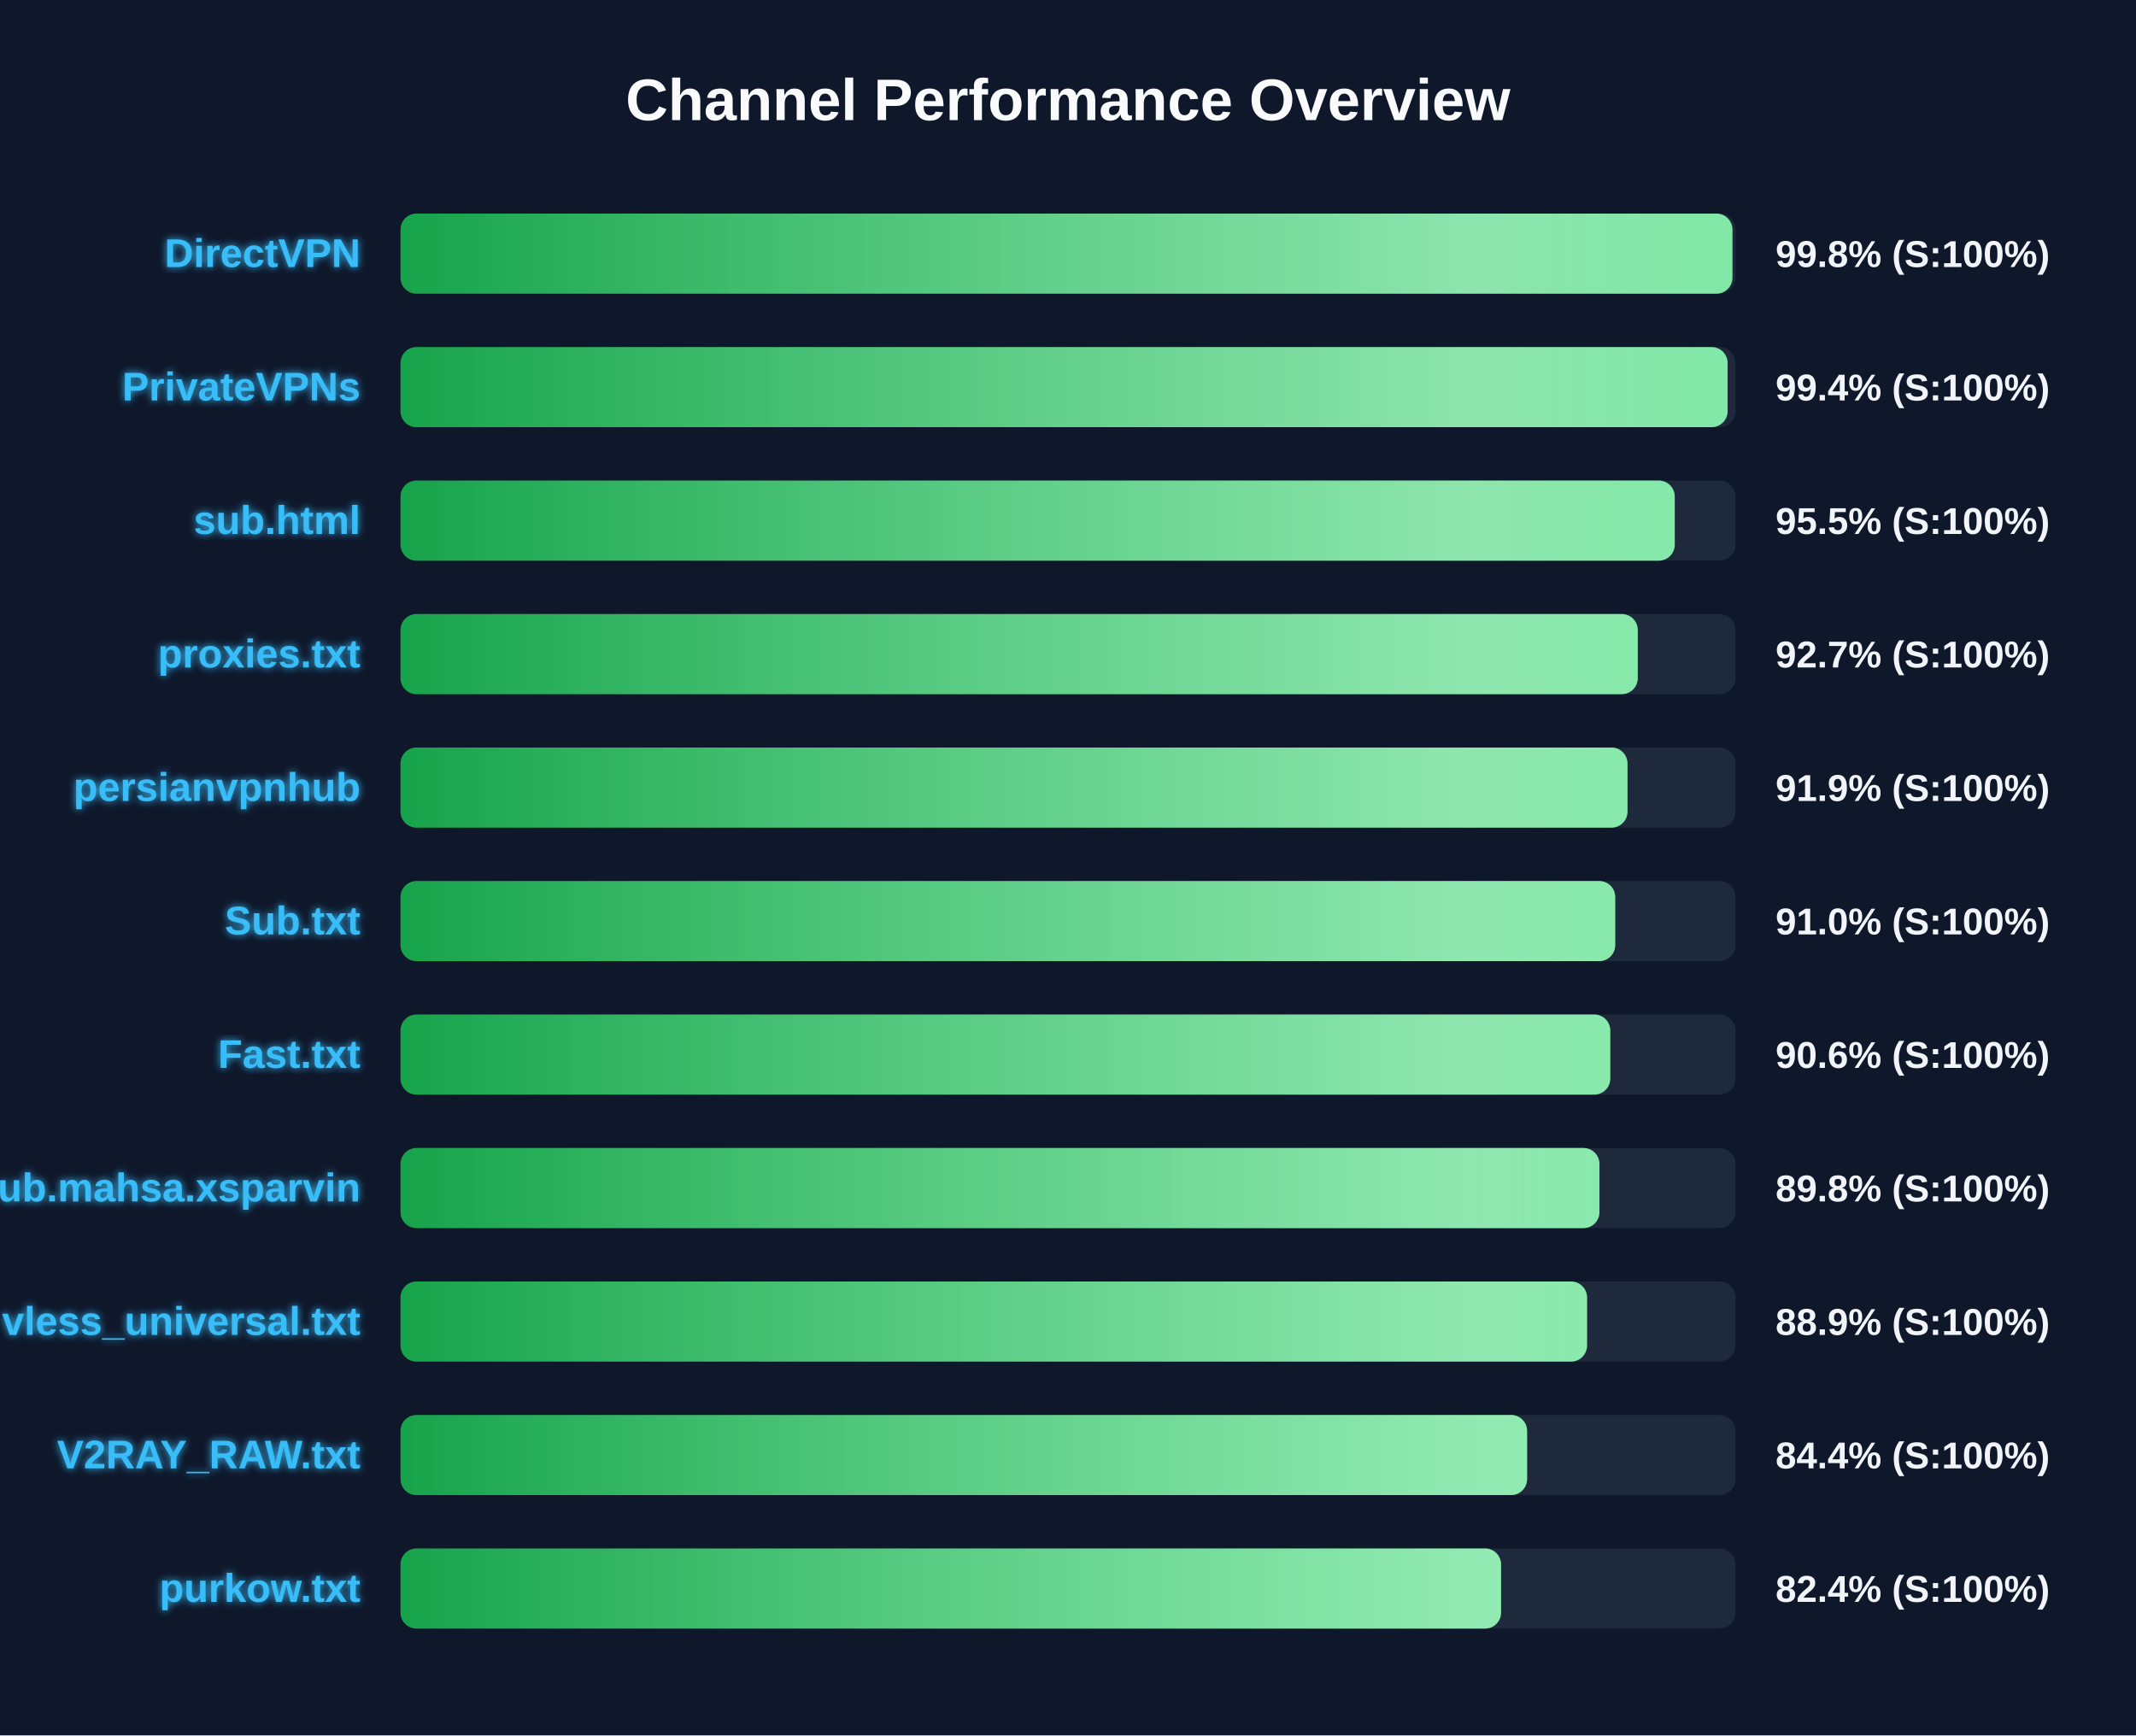
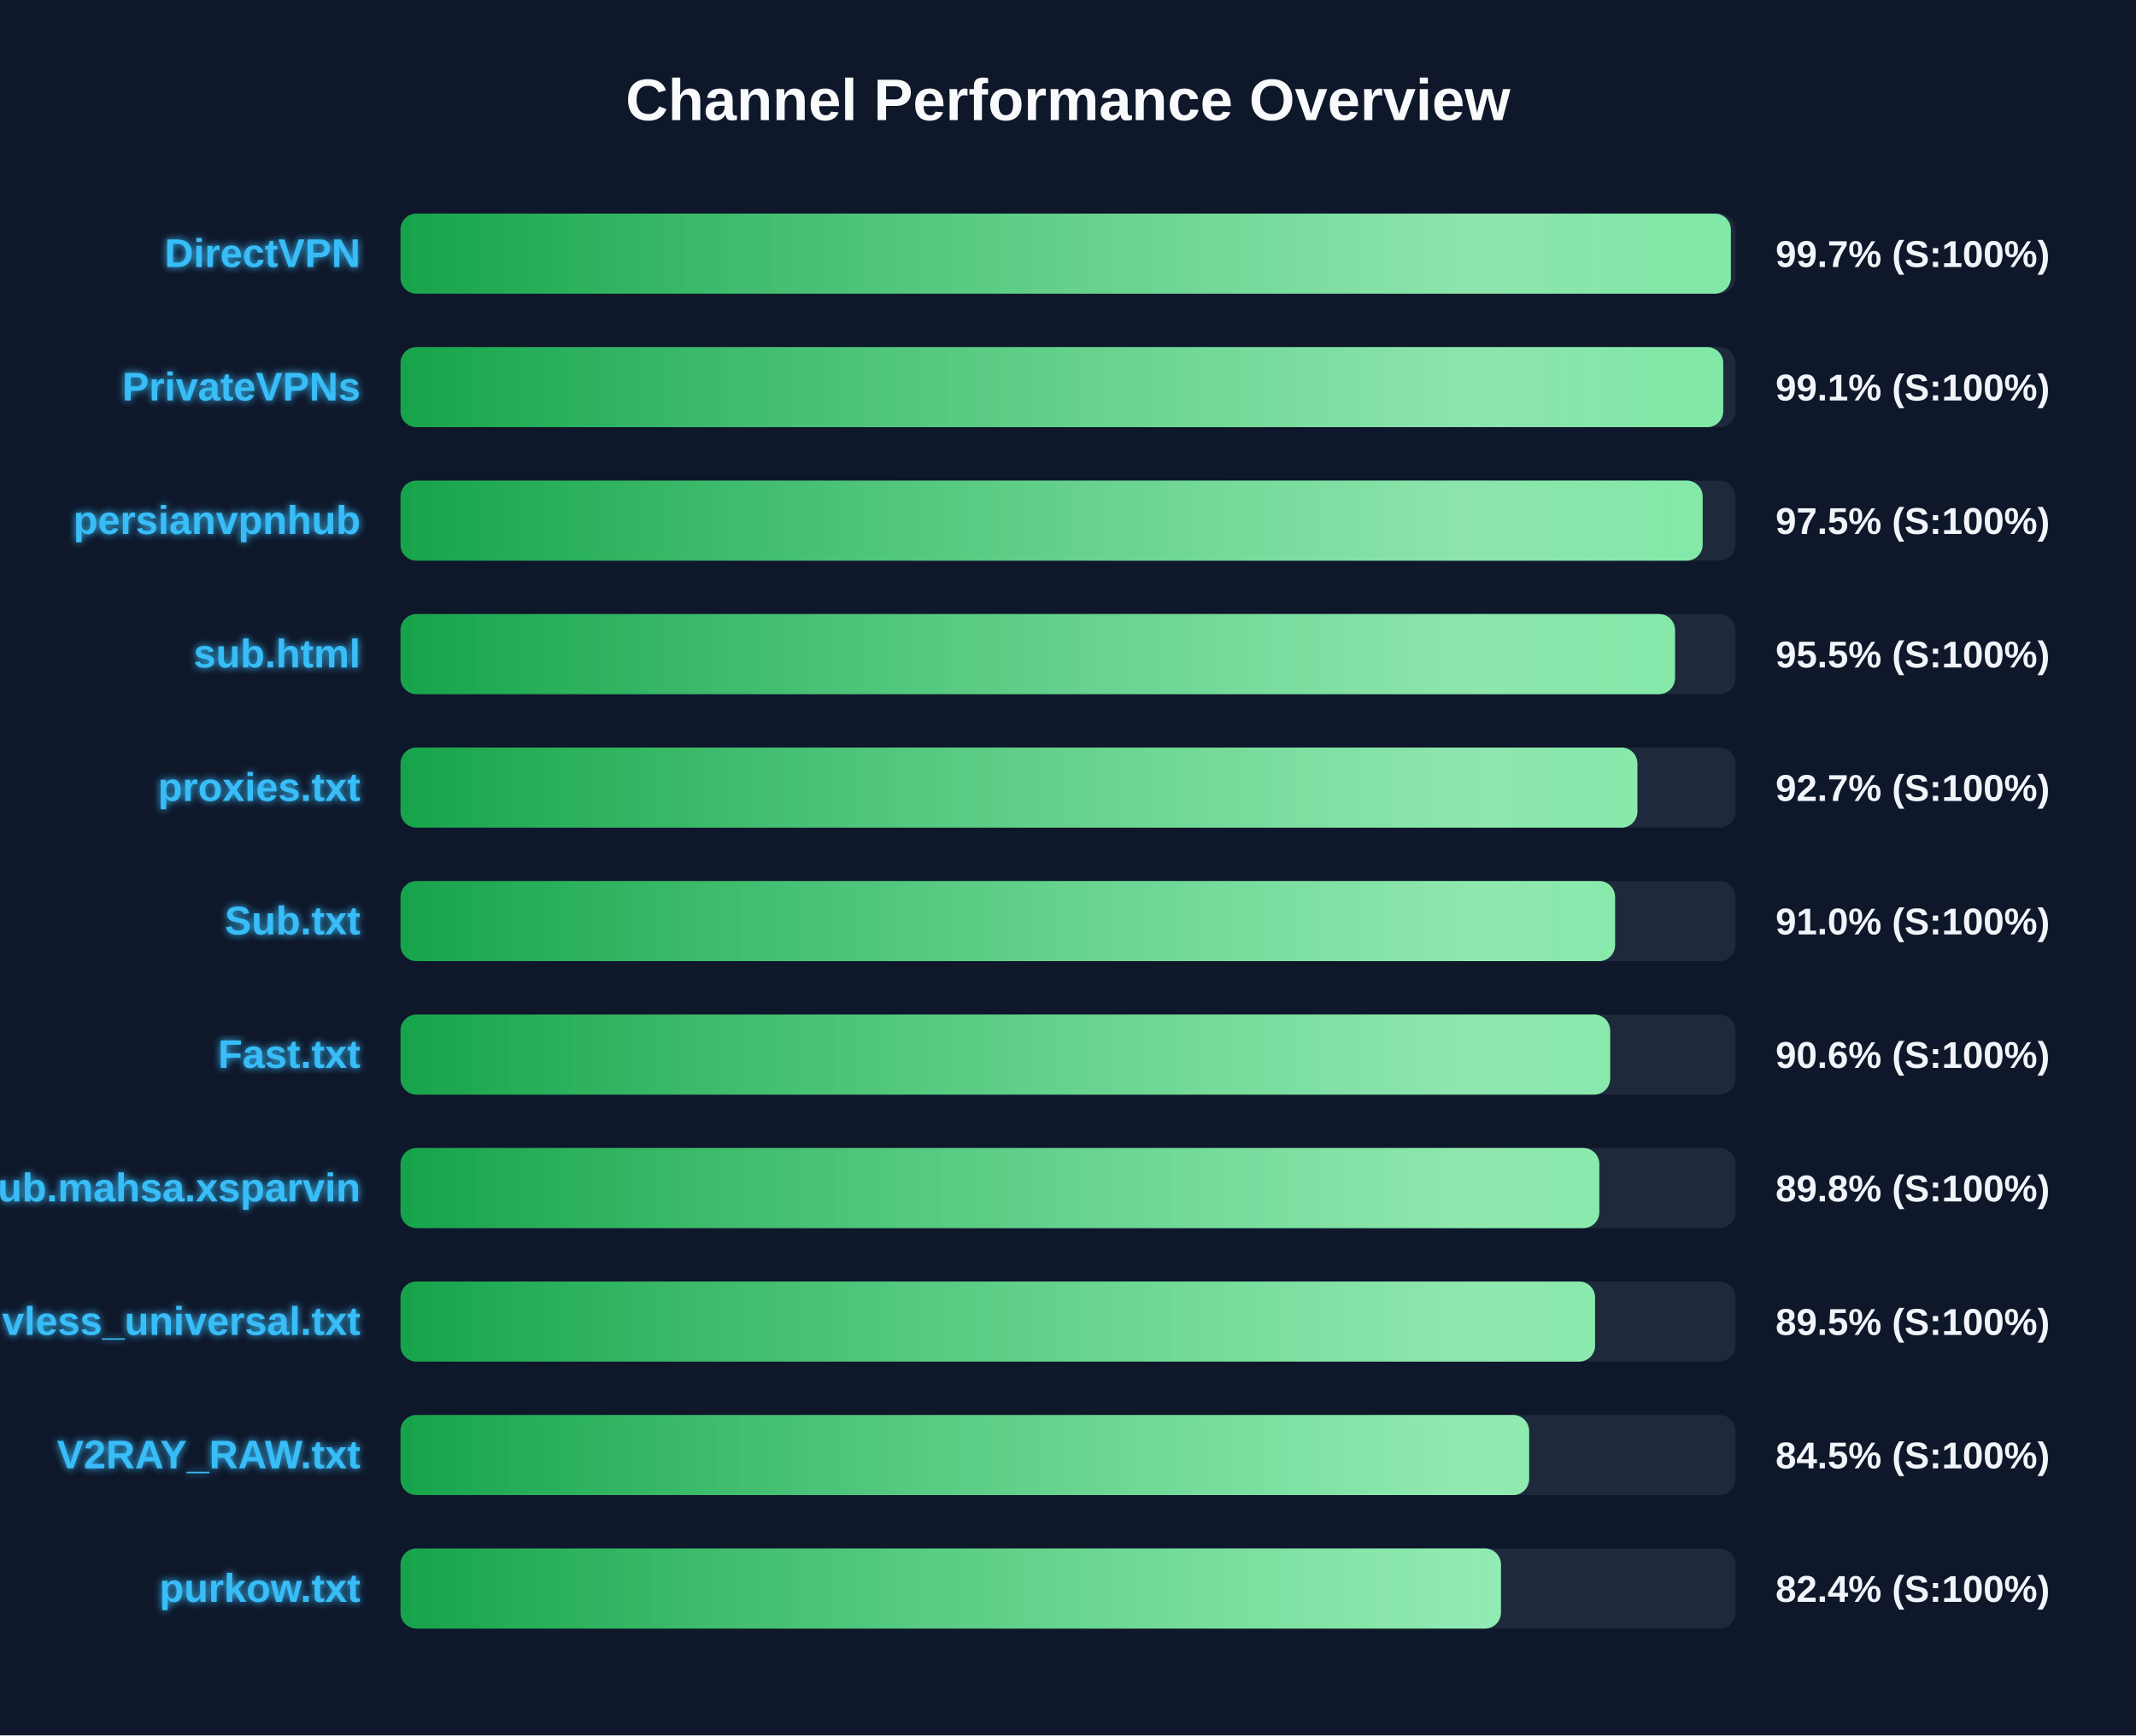
<svg xmlns="http://www.w3.org/2000/svg" width="800" height="650" version="1.1">
  <defs>
    <linearGradient id="grad-green" x1="0%" y1="0%" x2="100%" y2="0%">
      <stop offset="0%" stop-color="#16a34a" />
      <stop offset="100%" stop-color="#4ade80" />
    </linearGradient>
    <linearGradient id="grad-yellow" x1="0%" y1="0%" x2="100%" y2="0%">
      <stop offset="0%" stop-color="#ca8a04" />
      <stop offset="100%" stop-color="#fde047" />
    </linearGradient>
    <linearGradient id="grad-red" x1="0%" y1="0%" x2="100%" y2="0%">
      <stop offset="0%" stop-color="#dc2626" />
      <stop offset="100%" stop-color="#f87171" />
    </linearGradient>
    <linearGradient id="shimmer" x1="0%" y1="0%" x2="100%" y2="0%">
      <stop offset="0%" stop-color="rgba(255,255,255,0)" />
      <stop offset="50%" stop-color="rgba(255,255,255,0.4)" />
      <stop offset="100%" stop-color="rgba(255,255,255,0)" />
    </linearGradient>
    <filter id="glow" x="-20%" y="-20%" width="140%" height="140%">
      <feGaussianBlur stdDeviation="1.5" result="blur" />
      <feComposite in="SourceGraphic" in2="blur" operator="over" />
    </filter>
  </defs>
  <style>
        .bg-rect { fill: #0f172a; }
        .title { font: bold 22px 'Segoe UI', Arial, sans-serif; fill: #f8fafc; }
        .row { font: bold 15px 'Segoe UI', Arial, sans-serif; fill: #38bdf8; filter: url(#glow); }
        .score { font: bold 14px 'Segoe UI', Arial, sans-serif; fill: #f1f5f9; }
        @keyframes shimmer-anim {
            0% { transform: translateX(-100%); }
            100% { transform: translateX(200%); }
        }
        .shimmer-rect {
            animation: shimmer-anim 2.5s infinite linear;
        }
    </style>
  <rect width="100%" height="100%" class="bg-rect" />
  <text x="400" y="45" text-anchor="middle" class="title">Channel Performance Overview</text>
  <rect x="150" y="80" width="500" height="30" fill="#1e293b" rx="6" />
  <clipPath id="clip-0">
-     <rect x="150" y="80" width="498.85" height="30" rx="6" />
+     <rect x="150" y="80" width="498.25" height="30" rx="6" />
  </clipPath>
-   <rect x="150" y="80" width="498.85" height="30" fill="url(#grad-green)" rx="6" />
+   <rect x="150" y="80" width="498.25" height="30" fill="url(#grad-green)" rx="6" />
  <g clip-path="url(#clip-0)">
    <rect x="150" y="80" width="100%" height="30" fill="url(#shimmer)" class="shimmer-rect" />
  </g>
  <text x="135" y="100" text-anchor="end" class="row">DirectVPN</text>
-   <text x="665" y="100" text-anchor="start" class="score">99.8% (S:100%)</text>
+   <text x="665" y="100" text-anchor="start" class="score">99.7% (S:100%)</text>
  <rect x="150" y="130" width="500" height="30" fill="#1e293b" rx="6" />
  <clipPath id="clip-1">
-     <rect x="150" y="130" width="497.05" height="30" rx="6" />
+     <rect x="150" y="130" width="495.4" height="30" rx="6" />
  </clipPath>
-   <rect x="150" y="130" width="497.05" height="30" fill="url(#grad-green)" rx="6" />
+   <rect x="150" y="130" width="495.4" height="30" fill="url(#grad-green)" rx="6" />
  <g clip-path="url(#clip-1)">
    <rect x="150" y="130" width="100%" height="30" fill="url(#shimmer)" class="shimmer-rect" />
  </g>
  <text x="135" y="150" text-anchor="end" class="row">PrivateVPNs</text>
-   <text x="665" y="150" text-anchor="start" class="score">99.4% (S:100%)</text>
+   <text x="665" y="150" text-anchor="start" class="score">99.1% (S:100%)</text>
  <rect x="150" y="180" width="500" height="30" fill="#1e293b" rx="6" />
  <clipPath id="clip-2">
-     <rect x="150" y="180" width="477.25" height="30" rx="6" />
+     <rect x="150" y="180" width="487.7" height="30" rx="6" />
  </clipPath>
-   <rect x="150" y="180" width="477.25" height="30" fill="url(#grad-green)" rx="6" />
+   <rect x="150" y="180" width="487.7" height="30" fill="url(#grad-green)" rx="6" />
  <g clip-path="url(#clip-2)">
    <rect x="150" y="180" width="100%" height="30" fill="url(#shimmer)" class="shimmer-rect" />
  </g>
-   <text x="135" y="200" text-anchor="end" class="row">sub.html</text>
-   <text x="665" y="200" text-anchor="start" class="score">95.5% (S:100%)</text>
+   <text x="135" y="200" text-anchor="end" class="row">persianvpnhub</text>
+   <text x="665" y="200" text-anchor="start" class="score">97.5% (S:100%)</text>
  <rect x="150" y="230" width="500" height="30" fill="#1e293b" rx="6" />
  <clipPath id="clip-3">
-     <rect x="150" y="230" width="463.4" height="30" rx="6" />
+     <rect x="150" y="230" width="477.35" height="30" rx="6" />
  </clipPath>
-   <rect x="150" y="230" width="463.4" height="30" fill="url(#grad-green)" rx="6" />
+   <rect x="150" y="230" width="477.35" height="30" fill="url(#grad-green)" rx="6" />
  <g clip-path="url(#clip-3)">
    <rect x="150" y="230" width="100%" height="30" fill="url(#shimmer)" class="shimmer-rect" />
  </g>
-   <text x="135" y="250" text-anchor="end" class="row">proxies.txt</text>
-   <text x="665" y="250" text-anchor="start" class="score">92.7% (S:100%)</text>
+   <text x="135" y="250" text-anchor="end" class="row">sub.html</text>
+   <text x="665" y="250" text-anchor="start" class="score">95.5% (S:100%)</text>
  <rect x="150" y="280" width="500" height="30" fill="#1e293b" rx="6" />
  <clipPath id="clip-4">
-     <rect x="150" y="280" width="459.55" height="30" rx="6" />
+     <rect x="150" y="280" width="463.25" height="30" rx="6" />
  </clipPath>
-   <rect x="150" y="280" width="459.55" height="30" fill="url(#grad-green)" rx="6" />
+   <rect x="150" y="280" width="463.25" height="30" fill="url(#grad-green)" rx="6" />
  <g clip-path="url(#clip-4)">
    <rect x="150" y="280" width="100%" height="30" fill="url(#shimmer)" class="shimmer-rect" />
  </g>
-   <text x="135" y="300" text-anchor="end" class="row">persianvpnhub</text>
-   <text x="665" y="300" text-anchor="start" class="score">91.9% (S:100%)</text>
+   <text x="135" y="300" text-anchor="end" class="row">proxies.txt</text>
+   <text x="665" y="300" text-anchor="start" class="score">92.7% (S:100%)</text>
  <rect x="150" y="330" width="500" height="30" fill="#1e293b" rx="6" />
  <clipPath id="clip-5">
-     <rect x="150" y="330" width="454.95" height="30" rx="6" />
+     <rect x="150" y="330" width="454.9" height="30" rx="6" />
  </clipPath>
-   <rect x="150" y="330" width="454.95" height="30" fill="url(#grad-green)" rx="6" />
+   <rect x="150" y="330" width="454.9" height="30" fill="url(#grad-green)" rx="6" />
  <g clip-path="url(#clip-5)">
    <rect x="150" y="330" width="100%" height="30" fill="url(#shimmer)" class="shimmer-rect" />
  </g>
  <text x="135" y="350" text-anchor="end" class="row">Sub.txt</text>
  <text x="665" y="350" text-anchor="start" class="score">91.0% (S:100%)</text>
  <rect x="150" y="380" width="500" height="30" fill="#1e293b" rx="6" />
  <clipPath id="clip-6">
-     <rect x="150" y="380" width="453.1" height="30" rx="6" />
+     <rect x="150" y="380" width="453.05" height="30" rx="6" />
  </clipPath>
-   <rect x="150" y="380" width="453.1" height="30" fill="url(#grad-green)" rx="6" />
+   <rect x="150" y="380" width="453.05" height="30" fill="url(#grad-green)" rx="6" />
  <g clip-path="url(#clip-6)">
    <rect x="150" y="380" width="100%" height="30" fill="url(#shimmer)" class="shimmer-rect" />
  </g>
  <text x="135" y="400" text-anchor="end" class="row">Fast.txt</text>
  <text x="665" y="400" text-anchor="start" class="score">90.6% (S:100%)</text>
  <rect x="150" y="430" width="500" height="30" fill="#1e293b" rx="6" />
  <clipPath id="clip-7">
-     <rect x="150" y="430" width="449.05" height="30" rx="6" />
+     <rect x="150" y="430" width="449.0" height="30" rx="6" />
  </clipPath>
-   <rect x="150" y="430" width="449.05" height="30" fill="url(#grad-green)" rx="6" />
+   <rect x="150" y="430" width="449.0" height="30" fill="url(#grad-green)" rx="6" />
  <g clip-path="url(#clip-7)">
    <rect x="150" y="430" width="100%" height="30" fill="url(#shimmer)" class="shimmer-rect" />
  </g>
  <text x="135" y="450" text-anchor="end" class="row">Sub.mahsa.xsparvin</text>
  <text x="665" y="450" text-anchor="start" class="score">89.8% (S:100%)</text>
  <rect x="150" y="480" width="500" height="30" fill="#1e293b" rx="6" />
  <clipPath id="clip-8">
-     <rect x="150" y="480" width="444.4" height="30" rx="6" />
+     <rect x="150" y="480" width="447.4" height="30" rx="6" />
  </clipPath>
-   <rect x="150" y="480" width="444.4" height="30" fill="url(#grad-green)" rx="6" />
+   <rect x="150" y="480" width="447.4" height="30" fill="url(#grad-green)" rx="6" />
  <g clip-path="url(#clip-8)">
    <rect x="150" y="480" width="100%" height="30" fill="url(#shimmer)" class="shimmer-rect" />
  </g>
  <text x="135" y="500" text-anchor="end" class="row">vless_universal.txt</text>
-   <text x="665" y="500" text-anchor="start" class="score">88.9% (S:100%)</text>
+   <text x="665" y="500" text-anchor="start" class="score">89.5% (S:100%)</text>
  <rect x="150" y="530" width="500" height="30" fill="#1e293b" rx="6" />
  <clipPath id="clip-9">
-     <rect x="150" y="530" width="421.95" height="30" rx="6" />
+     <rect x="150" y="530" width="422.7" height="30" rx="6" />
  </clipPath>
-   <rect x="150" y="530" width="421.95" height="30" fill="url(#grad-green)" rx="6" />
+   <rect x="150" y="530" width="422.7" height="30" fill="url(#grad-green)" rx="6" />
  <g clip-path="url(#clip-9)">
    <rect x="150" y="530" width="100%" height="30" fill="url(#shimmer)" class="shimmer-rect" />
  </g>
  <text x="135" y="550" text-anchor="end" class="row">V2RAY_RAW.txt</text>
-   <text x="665" y="550" text-anchor="start" class="score">84.4% (S:100%)</text>
+   <text x="665" y="550" text-anchor="start" class="score">84.5% (S:100%)</text>
  <rect x="150" y="580" width="500" height="30" fill="#1e293b" rx="6" />
  <clipPath id="clip-10">
-     <rect x="150" y="580" width="412.2" height="30" rx="6" />
+     <rect x="150" y="580" width="412.15" height="30" rx="6" />
  </clipPath>
-   <rect x="150" y="580" width="412.2" height="30" fill="url(#grad-green)" rx="6" />
+   <rect x="150" y="580" width="412.15" height="30" fill="url(#grad-green)" rx="6" />
  <g clip-path="url(#clip-10)">
    <rect x="150" y="580" width="100%" height="30" fill="url(#shimmer)" class="shimmer-rect" />
  </g>
  <text x="135" y="600" text-anchor="end" class="row">purkow.txt</text>
  <text x="665" y="600" text-anchor="start" class="score">82.4% (S:100%)</text>
</svg>
